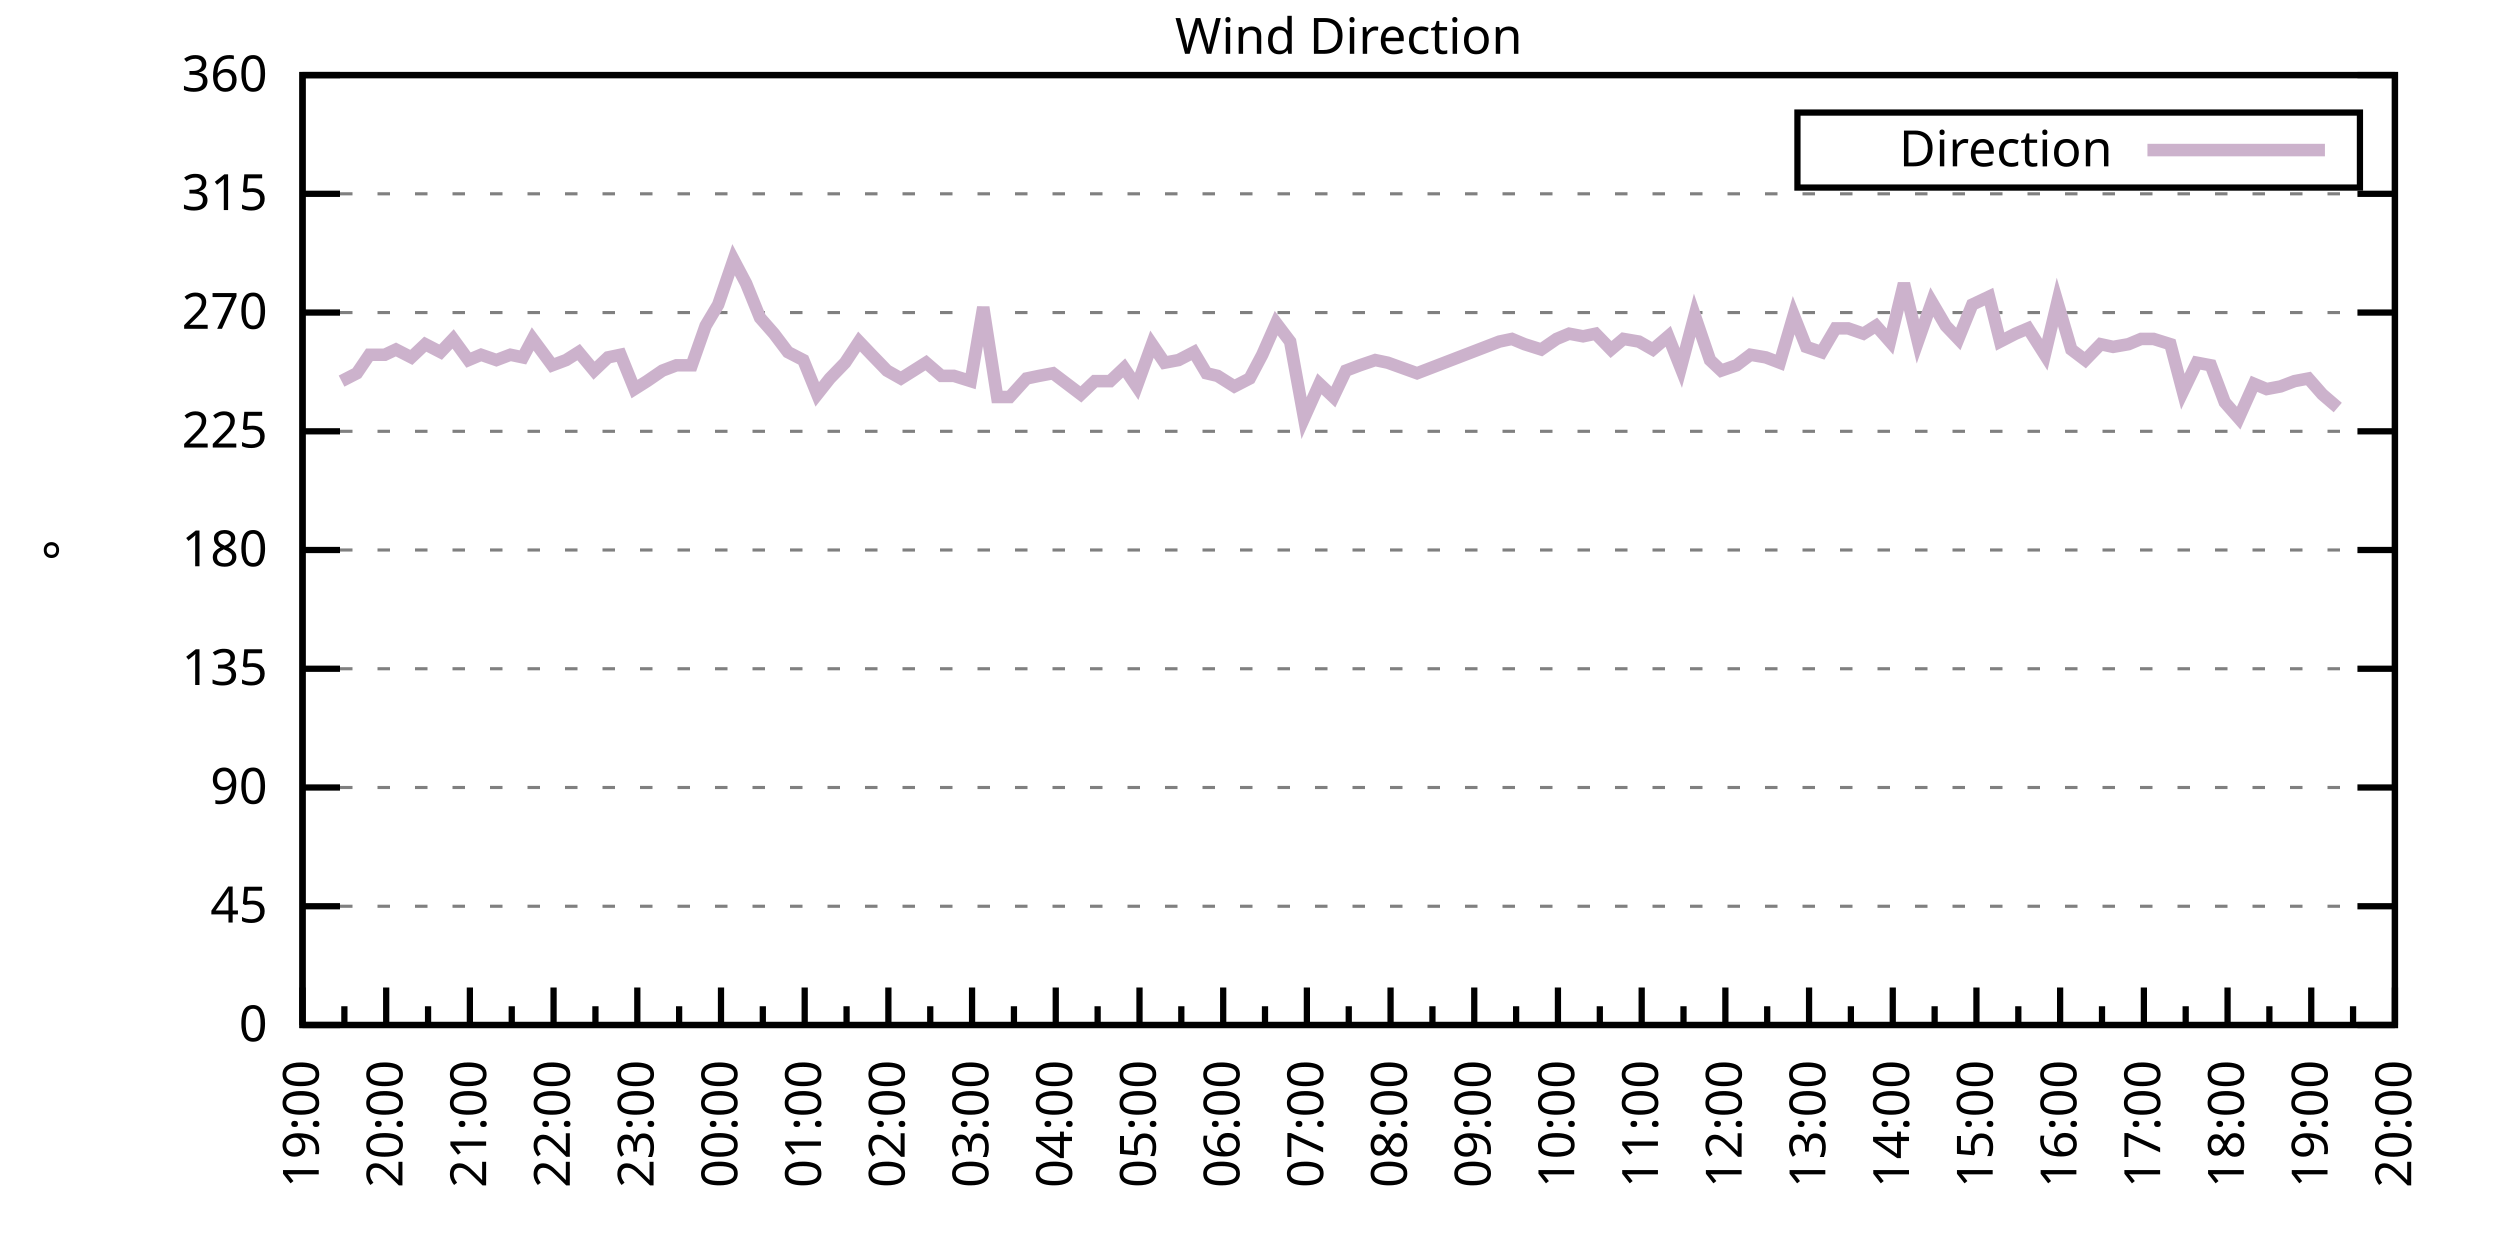
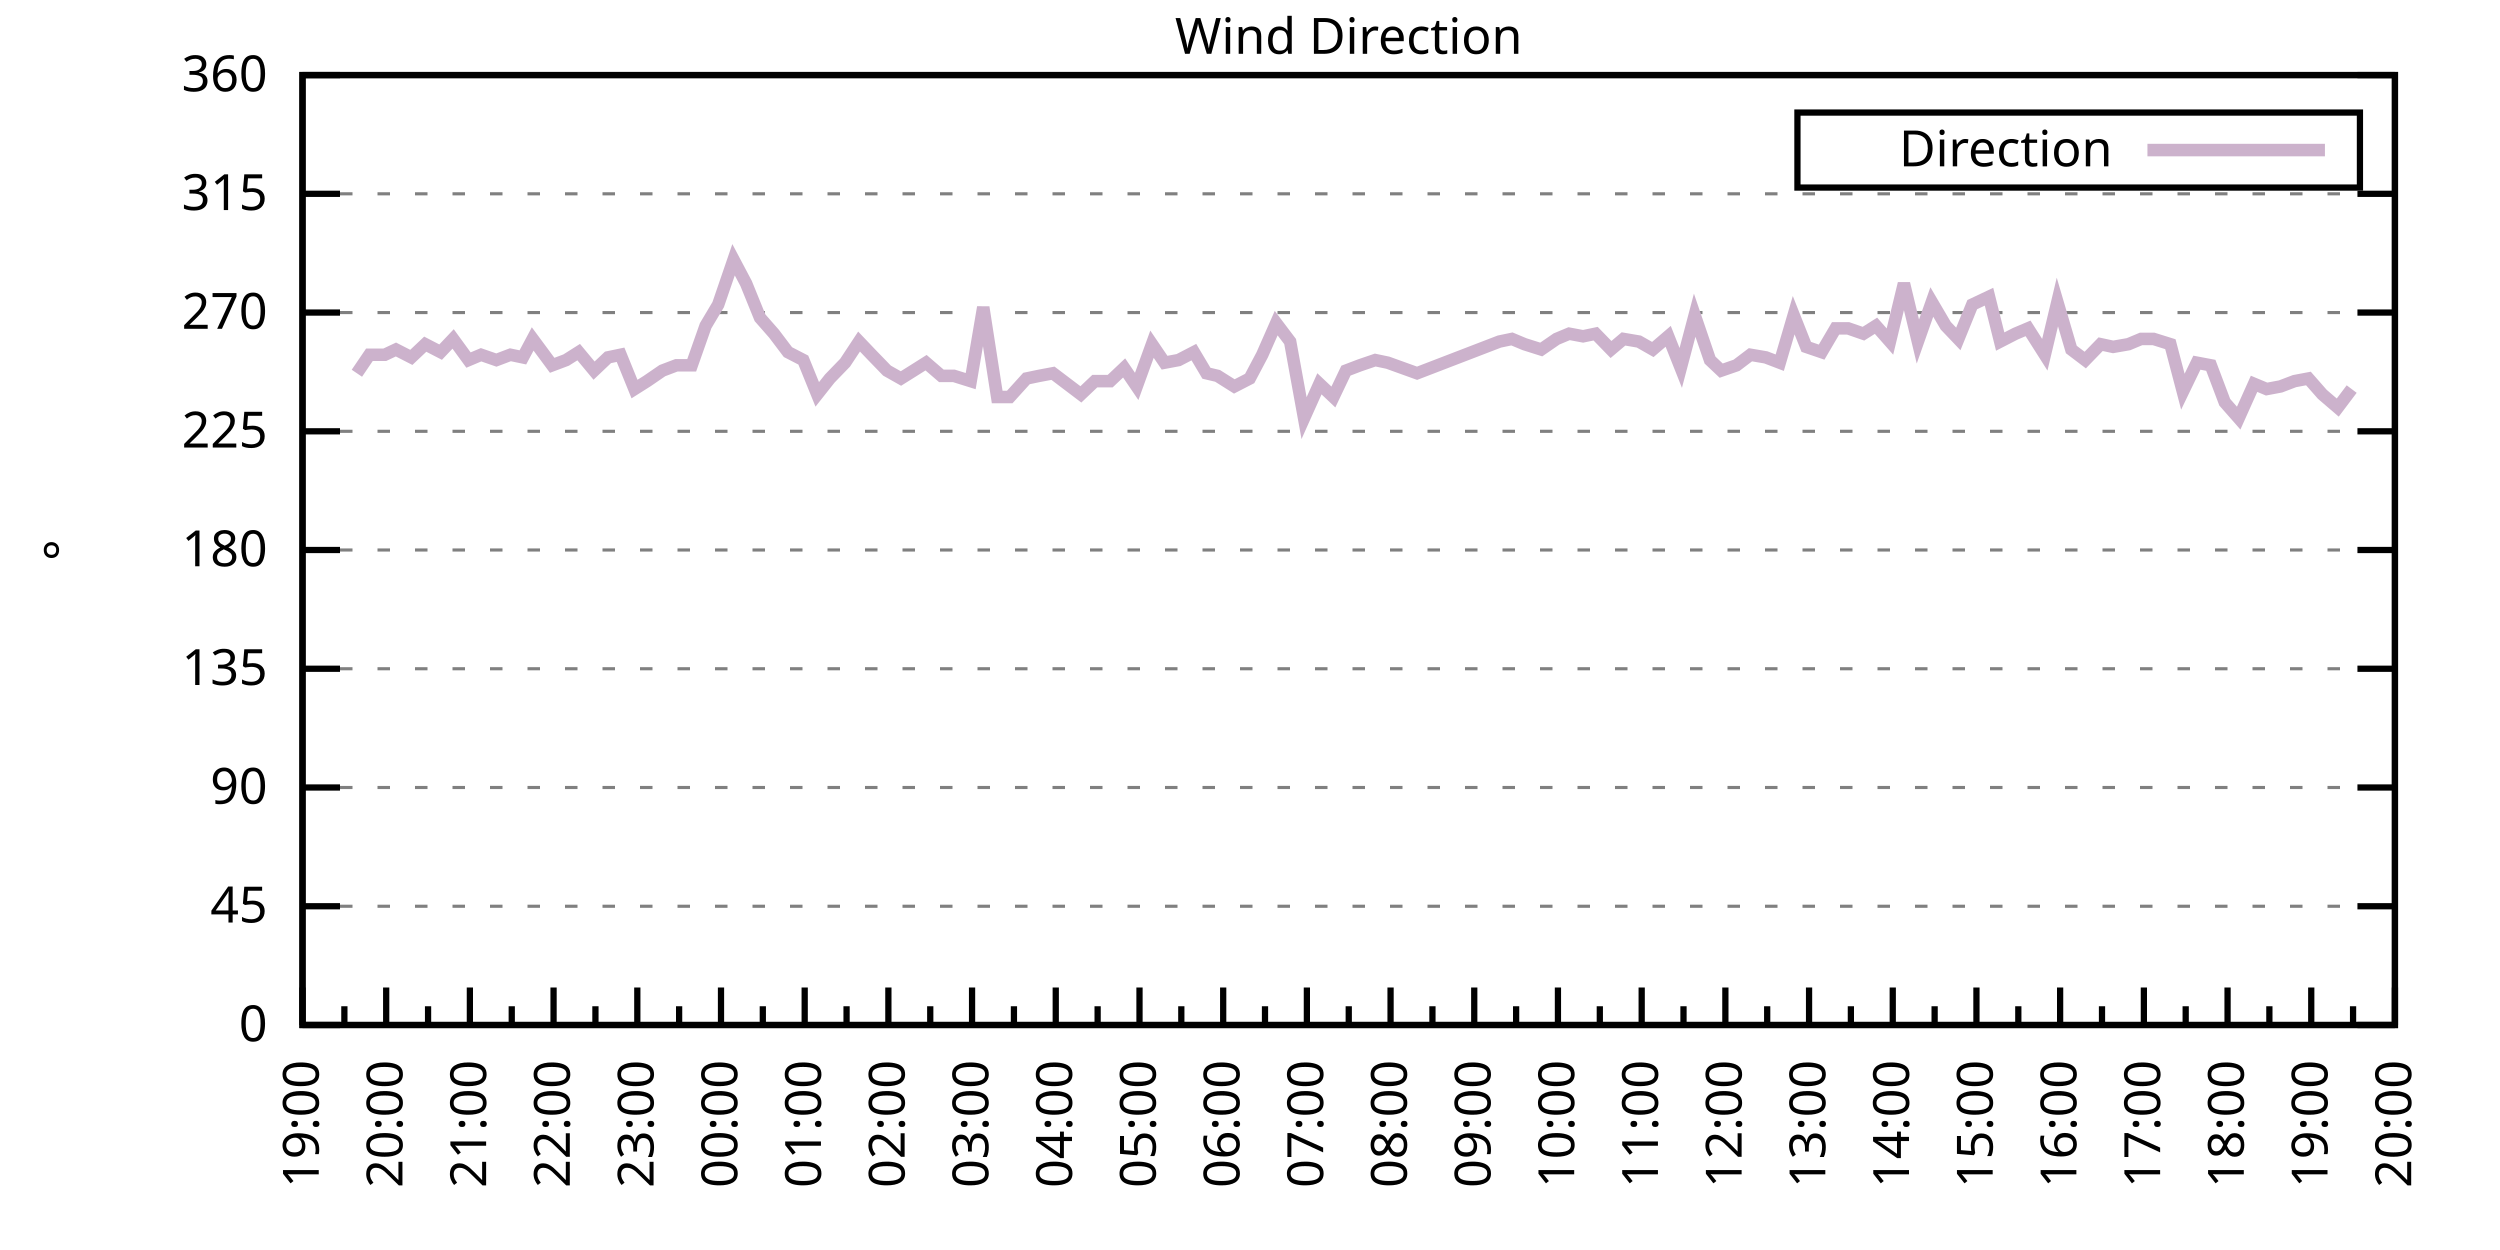
<svg xmlns="http://www.w3.org/2000/svg" xmlns:xlink="http://www.w3.org/1999/xlink" width="400" height="200" viewBox="0 0 400 200">
  <g id="gnuplot_canvas">
    <rect x="0" y="0" width="400" height="200" fill="none" />
    <defs>
      <circle id="gpDot" r="0.5" stroke-width="0.5" stroke="currentColor" />
      <path id="gpPt0" stroke-width="0.333" stroke="currentColor" d="M-1,0 h2 M0,-1 v2" />
      <path id="gpPt1" stroke-width="0.333" stroke="currentColor" d="M-1,-1 L1,1 M1,-1 L-1,1" />
      <path id="gpPt2" stroke-width="0.333" stroke="currentColor" d="M-1,0 L1,0 M0,-1 L0,1 M-1,-1 L1,1 M-1,1 L1,-1" />
      <rect id="gpPt3" stroke-width="0.333" stroke="currentColor" x="-1" y="-1" width="2" height="2" />
      <rect id="gpPt4" stroke-width="0.333" stroke="currentColor" fill="currentColor" x="-1" y="-1" width="2" height="2" />
      <circle id="gpPt5" stroke-width="0.333" stroke="currentColor" cx="0" cy="0" r="1" />
      <use xlink:href="#gpPt5" id="gpPt6" fill="currentColor" stroke="none" />
      <path id="gpPt7" stroke-width="0.333" stroke="currentColor" d="M0,-1.33 L-1.33,0.67 L1.33,0.67 z" />
      <use xlink:href="#gpPt7" id="gpPt8" fill="currentColor" stroke="none" />
      <use xlink:href="#gpPt7" id="gpPt9" stroke="currentColor" transform="rotate(180)" />
      <use xlink:href="#gpPt9" id="gpPt10" fill="currentColor" stroke="none" />
      <use xlink:href="#gpPt3" id="gpPt11" stroke="currentColor" transform="rotate(45)" />
      <use xlink:href="#gpPt11" id="gpPt12" fill="currentColor" stroke="none" />
      <path id="gpPt13" stroke-width="0.333" stroke="currentColor" d="M0,1.330 L1.265,0.411 L0.782,-1.067 L-0.782,-1.076 L-1.265,0.411 z" />
      <use xlink:href="#gpPt13" id="gpPt14" fill="currentColor" stroke="none" />
      <filter id="textbox" filterUnits="objectBoundingBox" x="0" y="0" height="1" width="1">
        <feFlood flood-color="white" flood-opacity="1" result="bgnd" />
        <feComposite in="SourceGraphic" in2="bgnd" operator="atop" />
      </filter>
      <filter id="greybox" filterUnits="objectBoundingBox" x="0" y="0" height="1" width="1">
        <feFlood flood-color="lightgrey" flood-opacity="1" result="grey" />
        <feComposite in="SourceGraphic" in2="grey" operator="atop" />
      </filter>
    </defs>
    <g fill="none" color="white" stroke="currentColor" stroke-width="1.00" stroke-linecap="butt" stroke-linejoin="miter">
</g>
    <g fill="none" color="black" stroke="currentColor" stroke-width="1.00" stroke-linecap="butt" stroke-linejoin="miter">
      <g stroke="none" shape-rendering="crispEdges">
        <polygon fill="rgb(255, 255, 255)" points="48.40,164.00 383.18,164.00 383.18,12.02 48.40,12.02 " />
      </g>
    </g>
    <g fill="none" color="black" stroke="currentColor" stroke-width="1.00" stroke-linecap="butt" stroke-linejoin="miter">
</g>
    <g fill="none" color="black" stroke="black" stroke-width="0.50" stroke-linecap="butt" stroke-linejoin="miter">
</g>
    <g fill="none" color="gray" stroke="currentColor" stroke-width="0.50" stroke-linecap="butt" stroke-linejoin="miter">
      <path stroke="gray" stroke-dasharray="2,4" class="gridline" d="M48.40,164.00 L383.19,164.00  " />
    </g>
    <g fill="none" color="gray" stroke="gray" stroke-width="1.00" stroke-linecap="butt" stroke-linejoin="miter">
</g>
    <g fill="none" color="black" stroke="currentColor" stroke-width="1.00" stroke-linecap="butt" stroke-linejoin="miter">
      <path stroke="black" d="M48.40,164.00 L54.40,164.00 M383.19,164.00 L377.19,164.00  " />
      <g transform="translate(42.80,166.60)" stroke="none" fill="black" font-family="Sans" font-size="8.00" text-anchor="end">
        <text>
          <tspan font-family="Sans"> 0</tspan>
        </text>
      </g>
    </g>
    <g fill="none" color="black" stroke="currentColor" stroke-width="1.00" stroke-linecap="butt" stroke-linejoin="miter">
</g>
    <g fill="none" color="black" stroke="black" stroke-width="0.50" stroke-linecap="butt" stroke-linejoin="miter">
</g>
    <g fill="none" color="gray" stroke="currentColor" stroke-width="0.50" stroke-linecap="butt" stroke-linejoin="miter">
      <path stroke="gray" stroke-dasharray="2,4" class="gridline" d="M48.40,145.00 L383.19,145.00  " />
    </g>
    <g fill="none" color="gray" stroke="gray" stroke-width="1.00" stroke-linecap="butt" stroke-linejoin="miter">
</g>
    <g fill="none" color="black" stroke="currentColor" stroke-width="1.00" stroke-linecap="butt" stroke-linejoin="miter">
      <path stroke="black" d="M48.40,145.00 L54.40,145.00 M383.19,145.00 L377.19,145.00  " />
      <g transform="translate(42.80,147.60)" stroke="none" fill="black" font-family="Sans" font-size="8.00" text-anchor="end">
        <text>
          <tspan font-family="Sans"> 45</tspan>
        </text>
      </g>
    </g>
    <g fill="none" color="black" stroke="currentColor" stroke-width="1.00" stroke-linecap="butt" stroke-linejoin="miter">
</g>
    <g fill="none" color="black" stroke="black" stroke-width="0.50" stroke-linecap="butt" stroke-linejoin="miter">
</g>
    <g fill="none" color="gray" stroke="currentColor" stroke-width="0.50" stroke-linecap="butt" stroke-linejoin="miter">
      <path stroke="gray" stroke-dasharray="2,4" class="gridline" d="M48.40,126.00 L383.19,126.00  " />
    </g>
    <g fill="none" color="gray" stroke="gray" stroke-width="1.00" stroke-linecap="butt" stroke-linejoin="miter">
</g>
    <g fill="none" color="black" stroke="currentColor" stroke-width="1.00" stroke-linecap="butt" stroke-linejoin="miter">
      <path stroke="black" d="M48.40,126.00 L54.40,126.00 M383.19,126.00 L377.19,126.00  " />
      <g transform="translate(42.80,128.60)" stroke="none" fill="black" font-family="Sans" font-size="8.00" text-anchor="end">
        <text>
          <tspan font-family="Sans"> 90</tspan>
        </text>
      </g>
    </g>
    <g fill="none" color="black" stroke="currentColor" stroke-width="1.00" stroke-linecap="butt" stroke-linejoin="miter">
</g>
    <g fill="none" color="black" stroke="black" stroke-width="0.50" stroke-linecap="butt" stroke-linejoin="miter">
</g>
    <g fill="none" color="gray" stroke="currentColor" stroke-width="0.50" stroke-linecap="butt" stroke-linejoin="miter">
      <path stroke="gray" stroke-dasharray="2,4" class="gridline" d="M48.40,107.00 L383.19,107.00  " />
    </g>
    <g fill="none" color="gray" stroke="gray" stroke-width="1.00" stroke-linecap="butt" stroke-linejoin="miter">
</g>
    <g fill="none" color="black" stroke="currentColor" stroke-width="1.00" stroke-linecap="butt" stroke-linejoin="miter">
      <path stroke="black" d="M48.40,107.00 L54.40,107.00 M383.19,107.00 L377.19,107.00  " />
      <g transform="translate(42.80,109.60)" stroke="none" fill="black" font-family="Sans" font-size="8.00" text-anchor="end">
        <text>
          <tspan font-family="Sans"> 135</tspan>
        </text>
      </g>
    </g>
    <g fill="none" color="black" stroke="currentColor" stroke-width="1.00" stroke-linecap="butt" stroke-linejoin="miter">
</g>
    <g fill="none" color="black" stroke="black" stroke-width="0.50" stroke-linecap="butt" stroke-linejoin="miter">
</g>
    <g fill="none" color="gray" stroke="currentColor" stroke-width="0.50" stroke-linecap="butt" stroke-linejoin="miter">
      <path stroke="gray" stroke-dasharray="2,4" class="gridline" d="M48.40,88.00 L383.19,88.00  " />
    </g>
    <g fill="none" color="gray" stroke="gray" stroke-width="1.00" stroke-linecap="butt" stroke-linejoin="miter">
</g>
    <g fill="none" color="black" stroke="currentColor" stroke-width="1.00" stroke-linecap="butt" stroke-linejoin="miter">
      <path stroke="black" d="M48.40,88.00 L54.40,88.00 M383.19,88.00 L377.19,88.00  " />
      <g transform="translate(42.80,90.60)" stroke="none" fill="black" font-family="Sans" font-size="8.00" text-anchor="end">
        <text>
          <tspan font-family="Sans"> 180</tspan>
        </text>
      </g>
    </g>
    <g fill="none" color="black" stroke="currentColor" stroke-width="1.00" stroke-linecap="butt" stroke-linejoin="miter">
</g>
    <g fill="none" color="black" stroke="black" stroke-width="0.50" stroke-linecap="butt" stroke-linejoin="miter">
</g>
    <g fill="none" color="gray" stroke="currentColor" stroke-width="0.50" stroke-linecap="butt" stroke-linejoin="miter">
      <path stroke="gray" stroke-dasharray="2,4" class="gridline" d="M48.40,69.01 L383.19,69.01  " />
    </g>
    <g fill="none" color="gray" stroke="gray" stroke-width="1.00" stroke-linecap="butt" stroke-linejoin="miter">
</g>
    <g fill="none" color="black" stroke="currentColor" stroke-width="1.00" stroke-linecap="butt" stroke-linejoin="miter">
      <path stroke="black" d="M48.40,69.01 L54.40,69.01 M383.19,69.01 L377.19,69.01  " />
      <g transform="translate(42.80,71.61)" stroke="none" fill="black" font-family="Sans" font-size="8.00" text-anchor="end">
        <text>
          <tspan font-family="Sans"> 225</tspan>
        </text>
      </g>
    </g>
    <g fill="none" color="black" stroke="currentColor" stroke-width="1.00" stroke-linecap="butt" stroke-linejoin="miter">
</g>
    <g fill="none" color="black" stroke="black" stroke-width="0.50" stroke-linecap="butt" stroke-linejoin="miter">
</g>
    <g fill="none" color="gray" stroke="currentColor" stroke-width="0.50" stroke-linecap="butt" stroke-linejoin="miter">
      <path stroke="gray" stroke-dasharray="2,4" class="gridline" d="M48.40,50.01 L383.19,50.01  " />
    </g>
    <g fill="none" color="gray" stroke="gray" stroke-width="1.00" stroke-linecap="butt" stroke-linejoin="miter">
</g>
    <g fill="none" color="black" stroke="currentColor" stroke-width="1.00" stroke-linecap="butt" stroke-linejoin="miter">
      <path stroke="black" d="M48.40,50.01 L54.40,50.01 M383.19,50.01 L377.19,50.01  " />
      <g transform="translate(42.80,52.61)" stroke="none" fill="black" font-family="Sans" font-size="8.00" text-anchor="end">
        <text>
          <tspan font-family="Sans"> 270</tspan>
        </text>
      </g>
    </g>
    <g fill="none" color="black" stroke="currentColor" stroke-width="1.00" stroke-linecap="butt" stroke-linejoin="miter">
</g>
    <g fill="none" color="black" stroke="black" stroke-width="0.50" stroke-linecap="butt" stroke-linejoin="miter">
</g>
    <g fill="none" color="gray" stroke="currentColor" stroke-width="0.50" stroke-linecap="butt" stroke-linejoin="miter">
      <path stroke="gray" stroke-dasharray="2,4" class="gridline" d="M48.40,31.01 L383.19,31.01  " />
    </g>
    <g fill="none" color="gray" stroke="gray" stroke-width="1.00" stroke-linecap="butt" stroke-linejoin="miter">
</g>
    <g fill="none" color="black" stroke="currentColor" stroke-width="1.00" stroke-linecap="butt" stroke-linejoin="miter">
      <path stroke="black" d="M48.40,31.01 L54.40,31.01 M383.19,31.01 L377.19,31.01  " />
      <g transform="translate(42.80,33.61)" stroke="none" fill="black" font-family="Sans" font-size="8.00" text-anchor="end">
        <text>
          <tspan font-family="Sans"> 315</tspan>
        </text>
      </g>
    </g>
    <g fill="none" color="black" stroke="currentColor" stroke-width="1.00" stroke-linecap="butt" stroke-linejoin="miter">
</g>
    <g fill="none" color="black" stroke="black" stroke-width="0.50" stroke-linecap="butt" stroke-linejoin="miter">
</g>
    <g fill="none" color="gray" stroke="currentColor" stroke-width="0.50" stroke-linecap="butt" stroke-linejoin="miter">
      <path stroke="gray" stroke-dasharray="2,4" class="gridline" d="M48.40,12.01 L383.19,12.01  " />
    </g>
    <g fill="none" color="gray" stroke="gray" stroke-width="1.00" stroke-linecap="butt" stroke-linejoin="miter">
</g>
    <g fill="none" color="black" stroke="currentColor" stroke-width="1.00" stroke-linecap="butt" stroke-linejoin="miter">
      <path stroke="black" d="M48.40,12.01 L54.40,12.01 M383.19,12.01 L377.19,12.01  " />
      <g transform="translate(42.80,14.61)" stroke="none" fill="black" font-family="Sans" font-size="8.00" text-anchor="end">
        <text>
          <tspan font-family="Sans"> 360</tspan>
        </text>
      </g>
    </g>
    <g fill="none" color="black" stroke="currentColor" stroke-width="1.00" stroke-linecap="butt" stroke-linejoin="miter">
      <path stroke="black" d="M48.40,164.00 L48.40,158.00  " />
      <g transform="translate(51.00,169.60) rotate(270)" stroke="none" fill="black" font-family="Sans" font-size="8.00" text-anchor="end">
        <text>
          <tspan font-family="Sans">19:00</tspan>
        </text>
      </g>
    </g>
    <g fill="none" color="black" stroke="currentColor" stroke-width="1.00" stroke-linecap="butt" stroke-linejoin="miter">
      <path stroke="black" d="M55.10,164.00 L55.10,161.00 M61.79,164.00 L61.79,158.00  " />
      <g transform="translate(64.39,169.60) rotate(270)" stroke="none" fill="black" font-family="Sans" font-size="8.00" text-anchor="end">
        <text>
          <tspan font-family="Sans">20:00</tspan>
        </text>
      </g>
    </g>
    <g fill="none" color="black" stroke="currentColor" stroke-width="1.00" stroke-linecap="butt" stroke-linejoin="miter">
      <path stroke="black" d="M68.49,164.00 L68.49,161.00 M75.18,164.00 L75.18,158.00  " />
      <g transform="translate(77.78,169.60) rotate(270)" stroke="none" fill="black" font-family="Sans" font-size="8.00" text-anchor="end">
        <text>
          <tspan font-family="Sans">21:00</tspan>
        </text>
      </g>
    </g>
    <g fill="none" color="black" stroke="currentColor" stroke-width="1.00" stroke-linecap="butt" stroke-linejoin="miter">
      <path stroke="black" d="M81.88,164.00 L81.88,161.00 M88.57,164.00 L88.57,158.00  " />
      <g transform="translate(91.17,169.60) rotate(270)" stroke="none" fill="black" font-family="Sans" font-size="8.00" text-anchor="end">
        <text>
          <tspan font-family="Sans">22:00</tspan>
        </text>
      </g>
    </g>
    <g fill="none" color="black" stroke="currentColor" stroke-width="1.00" stroke-linecap="butt" stroke-linejoin="miter">
      <path stroke="black" d="M95.27,164.00 L95.27,161.00 M101.97,164.00 L101.97,158.00  " />
      <g transform="translate(104.57,169.60) rotate(270)" stroke="none" fill="black" font-family="Sans" font-size="8.00" text-anchor="end">
        <text>
          <tspan font-family="Sans">23:00</tspan>
        </text>
      </g>
    </g>
    <g fill="none" color="black" stroke="currentColor" stroke-width="1.00" stroke-linecap="butt" stroke-linejoin="miter">
      <path stroke="black" d="M108.66,164.00 L108.66,161.00 M115.36,164.00 L115.36,158.00  " />
      <g transform="translate(117.96,169.60) rotate(270)" stroke="none" fill="black" font-family="Sans" font-size="8.00" text-anchor="end">
        <text>
          <tspan font-family="Sans">00:00</tspan>
        </text>
      </g>
    </g>
    <g fill="none" color="black" stroke="currentColor" stroke-width="1.00" stroke-linecap="butt" stroke-linejoin="miter">
      <path stroke="black" d="M122.05,164.00 L122.05,161.00 M128.75,164.00 L128.75,158.00  " />
      <g transform="translate(131.35,169.60) rotate(270)" stroke="none" fill="black" font-family="Sans" font-size="8.00" text-anchor="end">
        <text>
          <tspan font-family="Sans">01:00</tspan>
        </text>
      </g>
    </g>
    <g fill="none" color="black" stroke="currentColor" stroke-width="1.00" stroke-linecap="butt" stroke-linejoin="miter">
      <path stroke="black" d="M135.45,164.00 L135.45,161.00 M142.14,164.00 L142.14,158.00  " />
      <g transform="translate(144.74,169.60) rotate(270)" stroke="none" fill="black" font-family="Sans" font-size="8.00" text-anchor="end">
        <text>
          <tspan font-family="Sans">02:00</tspan>
        </text>
      </g>
    </g>
    <g fill="none" color="black" stroke="currentColor" stroke-width="1.00" stroke-linecap="butt" stroke-linejoin="miter">
      <path stroke="black" d="M148.84,164.00 L148.84,161.00 M155.53,164.00 L155.53,158.00  " />
      <g transform="translate(158.13,169.60) rotate(270)" stroke="none" fill="black" font-family="Sans" font-size="8.00" text-anchor="end">
        <text>
          <tspan font-family="Sans">03:00</tspan>
        </text>
      </g>
    </g>
    <g fill="none" color="black" stroke="currentColor" stroke-width="1.00" stroke-linecap="butt" stroke-linejoin="miter">
      <path stroke="black" d="M162.23,164.00 L162.23,161.00 M168.92,164.00 L168.92,158.00  " />
      <g transform="translate(171.52,169.60) rotate(270)" stroke="none" fill="black" font-family="Sans" font-size="8.00" text-anchor="end">
        <text>
          <tspan font-family="Sans">04:00</tspan>
        </text>
      </g>
    </g>
    <g fill="none" color="black" stroke="currentColor" stroke-width="1.00" stroke-linecap="butt" stroke-linejoin="miter">
      <path stroke="black" d="M175.62,164.00 L175.62,161.00 M182.32,164.00 L182.32,158.00  " />
      <g transform="translate(184.92,169.60) rotate(270)" stroke="none" fill="black" font-family="Sans" font-size="8.00" text-anchor="end">
        <text>
          <tspan font-family="Sans">05:00</tspan>
        </text>
      </g>
    </g>
    <g fill="none" color="black" stroke="currentColor" stroke-width="1.00" stroke-linecap="butt" stroke-linejoin="miter">
      <path stroke="black" d="M189.01,164.00 L189.01,161.00 M195.71,164.00 L195.71,158.00  " />
      <g transform="translate(198.31,169.60) rotate(270)" stroke="none" fill="black" font-family="Sans" font-size="8.00" text-anchor="end">
        <text>
          <tspan font-family="Sans">06:00</tspan>
        </text>
      </g>
    </g>
    <g fill="none" color="black" stroke="currentColor" stroke-width="1.00" stroke-linecap="butt" stroke-linejoin="miter">
      <path stroke="black" d="M202.40,164.00 L202.40,161.00 M209.10,164.00 L209.10,158.00  " />
      <g transform="translate(211.70,169.60) rotate(270)" stroke="none" fill="black" font-family="Sans" font-size="8.00" text-anchor="end">
        <text>
          <tspan font-family="Sans">07:00</tspan>
        </text>
      </g>
    </g>
    <g fill="none" color="black" stroke="currentColor" stroke-width="1.00" stroke-linecap="butt" stroke-linejoin="miter">
      <path stroke="black" d="M215.80,164.00 L215.80,161.00 M222.49,164.00 L222.49,158.00  " />
      <g transform="translate(225.09,169.60) rotate(270)" stroke="none" fill="black" font-family="Sans" font-size="8.00" text-anchor="end">
        <text>
          <tspan font-family="Sans">08:00</tspan>
        </text>
      </g>
    </g>
    <g fill="none" color="black" stroke="currentColor" stroke-width="1.00" stroke-linecap="butt" stroke-linejoin="miter">
      <path stroke="black" d="M229.19,164.00 L229.19,161.00 M235.88,164.00 L235.88,158.00  " />
      <g transform="translate(238.48,169.60) rotate(270)" stroke="none" fill="black" font-family="Sans" font-size="8.00" text-anchor="end">
        <text>
          <tspan font-family="Sans">09:00</tspan>
        </text>
      </g>
    </g>
    <g fill="none" color="black" stroke="currentColor" stroke-width="1.00" stroke-linecap="butt" stroke-linejoin="miter">
      <path stroke="black" d="M242.58,164.00 L242.58,161.00 M249.27,164.00 L249.27,158.00  " />
      <g transform="translate(251.87,169.60) rotate(270)" stroke="none" fill="black" font-family="Sans" font-size="8.00" text-anchor="end">
        <text>
          <tspan font-family="Sans">10:00</tspan>
        </text>
      </g>
    </g>
    <g fill="none" color="black" stroke="currentColor" stroke-width="1.00" stroke-linecap="butt" stroke-linejoin="miter">
      <path stroke="black" d="M255.97,164.00 L255.97,161.00 M262.67,164.00 L262.67,158.00  " />
      <g transform="translate(265.27,169.60) rotate(270)" stroke="none" fill="black" font-family="Sans" font-size="8.00" text-anchor="end">
        <text>
          <tspan font-family="Sans">11:00</tspan>
        </text>
      </g>
    </g>
    <g fill="none" color="black" stroke="currentColor" stroke-width="1.00" stroke-linecap="butt" stroke-linejoin="miter">
      <path stroke="black" d="M269.36,164.00 L269.36,161.00 M276.06,164.00 L276.06,158.00  " />
      <g transform="translate(278.66,169.60) rotate(270)" stroke="none" fill="black" font-family="Sans" font-size="8.00" text-anchor="end">
        <text>
          <tspan font-family="Sans">12:00</tspan>
        </text>
      </g>
    </g>
    <g fill="none" color="black" stroke="currentColor" stroke-width="1.00" stroke-linecap="butt" stroke-linejoin="miter">
      <path stroke="black" d="M282.75,164.00 L282.75,161.00 M289.45,164.00 L289.45,158.00  " />
      <g transform="translate(292.05,169.60) rotate(270)" stroke="none" fill="black" font-family="Sans" font-size="8.00" text-anchor="end">
        <text>
          <tspan font-family="Sans">13:00</tspan>
        </text>
      </g>
    </g>
    <g fill="none" color="black" stroke="currentColor" stroke-width="1.00" stroke-linecap="butt" stroke-linejoin="miter">
      <path stroke="black" d="M296.14,164.00 L296.14,161.00 M302.84,164.00 L302.84,158.00  " />
      <g transform="translate(305.44,169.60) rotate(270)" stroke="none" fill="black" font-family="Sans" font-size="8.00" text-anchor="end">
        <text>
          <tspan font-family="Sans">14:00</tspan>
        </text>
      </g>
    </g>
    <g fill="none" color="black" stroke="currentColor" stroke-width="1.00" stroke-linecap="butt" stroke-linejoin="miter">
      <path stroke="black" d="M309.54,164.00 L309.54,161.00 M316.23,164.00 L316.23,158.00  " />
      <g transform="translate(318.83,169.60) rotate(270)" stroke="none" fill="black" font-family="Sans" font-size="8.00" text-anchor="end">
        <text>
          <tspan font-family="Sans">15:00</tspan>
        </text>
      </g>
    </g>
    <g fill="none" color="black" stroke="currentColor" stroke-width="1.00" stroke-linecap="butt" stroke-linejoin="miter">
      <path stroke="black" d="M322.93,164.00 L322.93,161.00 M329.62,164.00 L329.62,158.00  " />
      <g transform="translate(332.22,169.60) rotate(270)" stroke="none" fill="black" font-family="Sans" font-size="8.00" text-anchor="end">
        <text>
          <tspan font-family="Sans">16:00</tspan>
        </text>
      </g>
    </g>
    <g fill="none" color="black" stroke="currentColor" stroke-width="1.00" stroke-linecap="butt" stroke-linejoin="miter">
      <path stroke="black" d="M336.32,164.00 L336.32,161.00 M343.02,164.00 L343.02,158.00  " />
      <g transform="translate(345.62,169.60) rotate(270)" stroke="none" fill="black" font-family="Sans" font-size="8.00" text-anchor="end">
        <text>
          <tspan font-family="Sans">17:00</tspan>
        </text>
      </g>
    </g>
    <g fill="none" color="black" stroke="currentColor" stroke-width="1.00" stroke-linecap="butt" stroke-linejoin="miter">
      <path stroke="black" d="M349.71,164.00 L349.71,161.00 M356.41,164.00 L356.41,158.00  " />
      <g transform="translate(359.01,169.60) rotate(270)" stroke="none" fill="black" font-family="Sans" font-size="8.00" text-anchor="end">
        <text>
          <tspan font-family="Sans">18:00</tspan>
        </text>
      </g>
    </g>
    <g fill="none" color="black" stroke="currentColor" stroke-width="1.00" stroke-linecap="butt" stroke-linejoin="miter">
      <path stroke="black" d="M363.10,164.00 L363.10,161.00 M369.80,164.00 L369.80,158.00  " />
      <g transform="translate(372.40,169.60) rotate(270)" stroke="none" fill="black" font-family="Sans" font-size="8.00" text-anchor="end">
        <text>
          <tspan font-family="Sans">19:00</tspan>
        </text>
      </g>
    </g>
    <g fill="none" color="black" stroke="currentColor" stroke-width="1.00" stroke-linecap="butt" stroke-linejoin="miter">
      <path stroke="black" d="M376.49,164.00 L376.49,161.00 M383.19,164.00 L383.19,158.00  " />
      <g transform="translate(385.79,169.60) rotate(270)" stroke="none" fill="black" font-family="Sans" font-size="8.00" text-anchor="end">
        <text>
          <tspan font-family="Sans">20:00</tspan>
        </text>
      </g>
    </g>
    <g fill="none" color="black" stroke="currentColor" stroke-width="1.00" stroke-linecap="butt" stroke-linejoin="miter">
</g>
    <g fill="none" color="black" stroke="currentColor" stroke-width="1.00" stroke-linecap="butt" stroke-linejoin="miter">
      <path stroke="black" d="M48.40,12.01 L48.40,164.00 L383.19,164.00 L383.19,12.01 L48.40,12.01 Z  " />
    </g>
    <g fill="none" color="black" stroke="currentColor" stroke-width="1.00" stroke-linecap="butt" stroke-linejoin="miter">
      <g transform="translate(12.80,88.01) rotate(270)" stroke="none" fill="black" font-family="Sans" font-size="8.00" text-anchor="middle">
        <text>
          <tspan font-family="Sans">°</tspan>
        </text>
      </g>
    </g>
    <g fill="none" color="black" stroke="currentColor" stroke-width="1.00" stroke-linecap="butt" stroke-linejoin="miter">
</g>
    <g fill="none" color="black" stroke="currentColor" stroke-width="1.00" stroke-linecap="butt" stroke-linejoin="miter">
      <path stroke="black" d="M287.59,30.01 L287.59,18.01 L377.59,18.01 L377.59,30.01 L287.59,30.01 Z  " />
    </g>
    <g id="Wind_direction_plot_1">
      <g fill="none" color="white" stroke="black" stroke-width="2.00" stroke-linecap="butt" stroke-linejoin="miter">
</g>
      <g fill="none" color="black" stroke="currentColor" stroke-width="2.00" stroke-linecap="butt" stroke-linejoin="miter">
        <g transform="translate(337.99,26.61)" stroke="none" fill="black" font-family="Sans" font-size="8.00" text-anchor="end">
          <text>
            <tspan font-family="Sans">Direction</tspan>
          </text>
        </g>
      </g>
      <g fill="none" color="black" stroke="currentColor" stroke-width="2.00" stroke-linecap="butt" stroke-linejoin="miter">
-         <path stroke="rgb(204, 178, 204)" d="M343.59,24.01 L371.99,24.01 M54.65,60.98 L57.10,59.72 L59.11,56.76 L61.57,56.76 L63.35,55.92 L65.81,57.18   L68.04,55.07 L70.50,56.34 L72.50,54.23 L74.96,57.61 L76.97,56.76 L79.42,57.61 L81.66,56.76 L83.66,57.18   L85.23,54.23 L88.35,58.45 L90.58,57.61 L92.59,56.34 L95.05,59.30 L97.28,57.18 L99.29,56.76 L101.52,62.25   L103.53,60.98 L105.98,59.30 L108.22,58.45 L110.67,58.45 L112.90,52.12 L114.91,48.74 L117.37,41.56 L119.38,45.36   L121.61,50.85 L123.84,53.39 L126.07,56.34 L128.53,57.61 L130.76,63.10 L132.77,60.56 L135.22,58.03 L137.45,54.65   L139.46,56.76 L141.92,59.30 L144.15,60.56 L146.16,59.30 L148.17,58.03 L150.62,60.14 L152.63,60.14 L155.31,60.98   L157.32,49.16 L159.55,63.52 L161.56,63.52 L164.24,60.56 L166.25,60.14 L168.48,59.72 L170.71,61.41 L172.94,63.10   L175.17,60.98 L177.63,60.98 L179.86,58.87 L181.87,61.83 L184.32,55.07 L186.33,58.03 L188.57,57.61 L191.02,56.34   L193.03,59.72 L194.81,60.14 L197.49,61.83 L199.95,60.56 L201.96,56.76 L204.19,51.70 L206.42,54.65 L208.65,66.90   L211.11,61.41 L213.34,63.52 L215.35,59.30 L217.58,58.45 L220.04,57.61 L222.04,58.03 L226.73,59.72 L239.90,54.65   L241.91,54.23 L243.92,55.07 L246.60,55.92 L249.05,54.23 L251.06,53.39 L253.29,53.81 L255.30,53.39 L257.76,55.92   L259.76,54.23 L262.22,54.65 L264.45,55.92 L266.91,53.81 L268.92,58.87 L271.15,50.43 L273.60,57.61 L275.39,59.30   L277.84,58.45 L280.07,56.76 L282.53,57.18 L284.76,58.03 L286.99,50.43 L289.00,55.50 L291.46,56.34 L293.69,52.54   L295.70,52.54 L298.15,53.39 L300.16,52.12 L302.39,54.65 L304.63,45.36 L306.86,54.65 L309.09,48.32 L311.32,52.12   L313.33,54.23 L315.56,48.74 L318.24,47.47 L320.03,54.65 L322.48,53.39 L324.49,52.54 L327.17,56.76 L329.18,48.32   L331.41,55.92 L333.64,57.61 L336.10,55.07 L338.10,55.50 L340.56,55.07 L342.57,54.23 L344.58,54.23 L347.26,55.07   L349.26,62.67 L351.50,58.03 L353.73,58.45 L355.96,64.36 L358.19,66.90 L360.65,61.41 L362.66,62.25 L364.89,61.83   L367.12,60.98 L369.35,60.56 L371.58,63.10 L374.04,65.21  " />
+         <path stroke="rgb(204, 178, 204)" d="M343.59,24.01 L371.99,24.01 M57.10,59.72 L59.11,56.76 L61.57,56.76 L63.35,55.92 L65.81,57.18 L68.04,55.07   L70.50,56.34 L72.50,54.23 L74.96,57.61 L76.97,56.76 L79.42,57.61 L81.66,56.76 L83.66,57.18 L85.23,54.23   L88.35,58.45 L90.58,57.61 L92.59,56.34 L95.05,59.30 L97.28,57.18 L99.29,56.76 L101.52,62.25 L103.53,60.98   L105.98,59.30 L108.22,58.45 L110.67,58.45 L112.90,52.12 L114.91,48.74 L117.37,41.56 L119.38,45.36 L121.61,50.85   L123.84,53.39 L126.07,56.34 L128.53,57.61 L130.76,63.10 L132.77,60.56 L135.22,58.03 L137.45,54.65 L139.46,56.76   L141.92,59.30 L144.15,60.56 L146.16,59.30 L148.17,58.03 L150.62,60.14 L152.63,60.14 L155.31,60.98 L157.32,49.16   L159.55,63.52 L161.56,63.52 L164.24,60.56 L166.25,60.14 L168.48,59.72 L170.71,61.41 L172.94,63.10 L175.17,60.98   L177.63,60.98 L179.86,58.87 L181.87,61.83 L184.32,55.07 L186.33,58.03 L188.57,57.61 L191.02,56.34 L193.03,59.72   L194.81,60.14 L197.49,61.83 L199.95,60.56 L201.96,56.76 L204.19,51.70 L206.42,54.65 L208.65,66.90 L211.11,61.41   L213.34,63.52 L215.35,59.30 L217.58,58.45 L220.04,57.61 L222.04,58.03 L226.73,59.72 L239.90,54.65 L241.91,54.23   L243.92,55.07 L246.60,55.92 L249.05,54.23 L251.06,53.39 L253.29,53.81 L255.30,53.39 L257.76,55.92 L259.76,54.23   L262.22,54.65 L264.45,55.92 L266.91,53.81 L268.92,58.87 L271.15,50.43 L273.60,57.61 L275.39,59.30 L277.84,58.45   L280.07,56.76 L282.53,57.18 L284.76,58.03 L286.99,50.43 L289.00,55.50 L291.46,56.34 L293.69,52.54 L295.70,52.54   L298.15,53.39 L300.16,52.12 L302.39,54.65 L304.63,45.36 L306.86,54.65 L309.09,48.32 L311.32,52.12 L313.33,54.23   L315.56,48.74 L318.24,47.47 L320.03,54.65 L322.48,53.39 L324.49,52.54 L327.17,56.76 L329.18,48.32 L331.41,55.92   L333.64,57.61 L336.10,55.07 L338.10,55.50 L340.56,55.07 L342.57,54.23 L344.58,54.23 L347.26,55.07 L349.26,62.67   L351.50,58.03 L353.73,58.45 L355.96,64.36 L358.19,66.90 L360.65,61.41 L362.66,62.25 L364.89,61.83 L367.12,60.98   L369.35,60.56 L371.58,63.10 L374.04,65.21 L376.27,62.25  " />
      </g>
    </g>
    <g fill="none" color="black" stroke="currentColor" stroke-width="2.00" stroke-linecap="butt" stroke-linejoin="miter">
</g>
    <g fill="none" color="black" stroke="black" stroke-width="1.00" stroke-linecap="butt" stroke-linejoin="miter">
</g>
    <g fill="none" color="black" stroke="currentColor" stroke-width="1.00" stroke-linecap="butt" stroke-linejoin="miter">
      <path stroke="black" d="M48.40,12.01 L48.40,164.00 L383.19,164.00 L383.19,12.01 L48.40,12.01 Z  " />
    </g>
    <g fill="none" color="black" stroke="currentColor" stroke-width="1.00" stroke-linecap="butt" stroke-linejoin="miter">
      <g transform="translate(215.79,8.61)" stroke="none" fill="black" font-family="Sans" font-size="8.00" text-anchor="middle">
        <text>
          <tspan font-family="Sans">Wind Direction</tspan>
        </text>
      </g>
    </g>
    <g fill="none" color="black" stroke="currentColor" stroke-width="1.00" stroke-linecap="butt" stroke-linejoin="miter">
</g>
  </g>
</svg>
